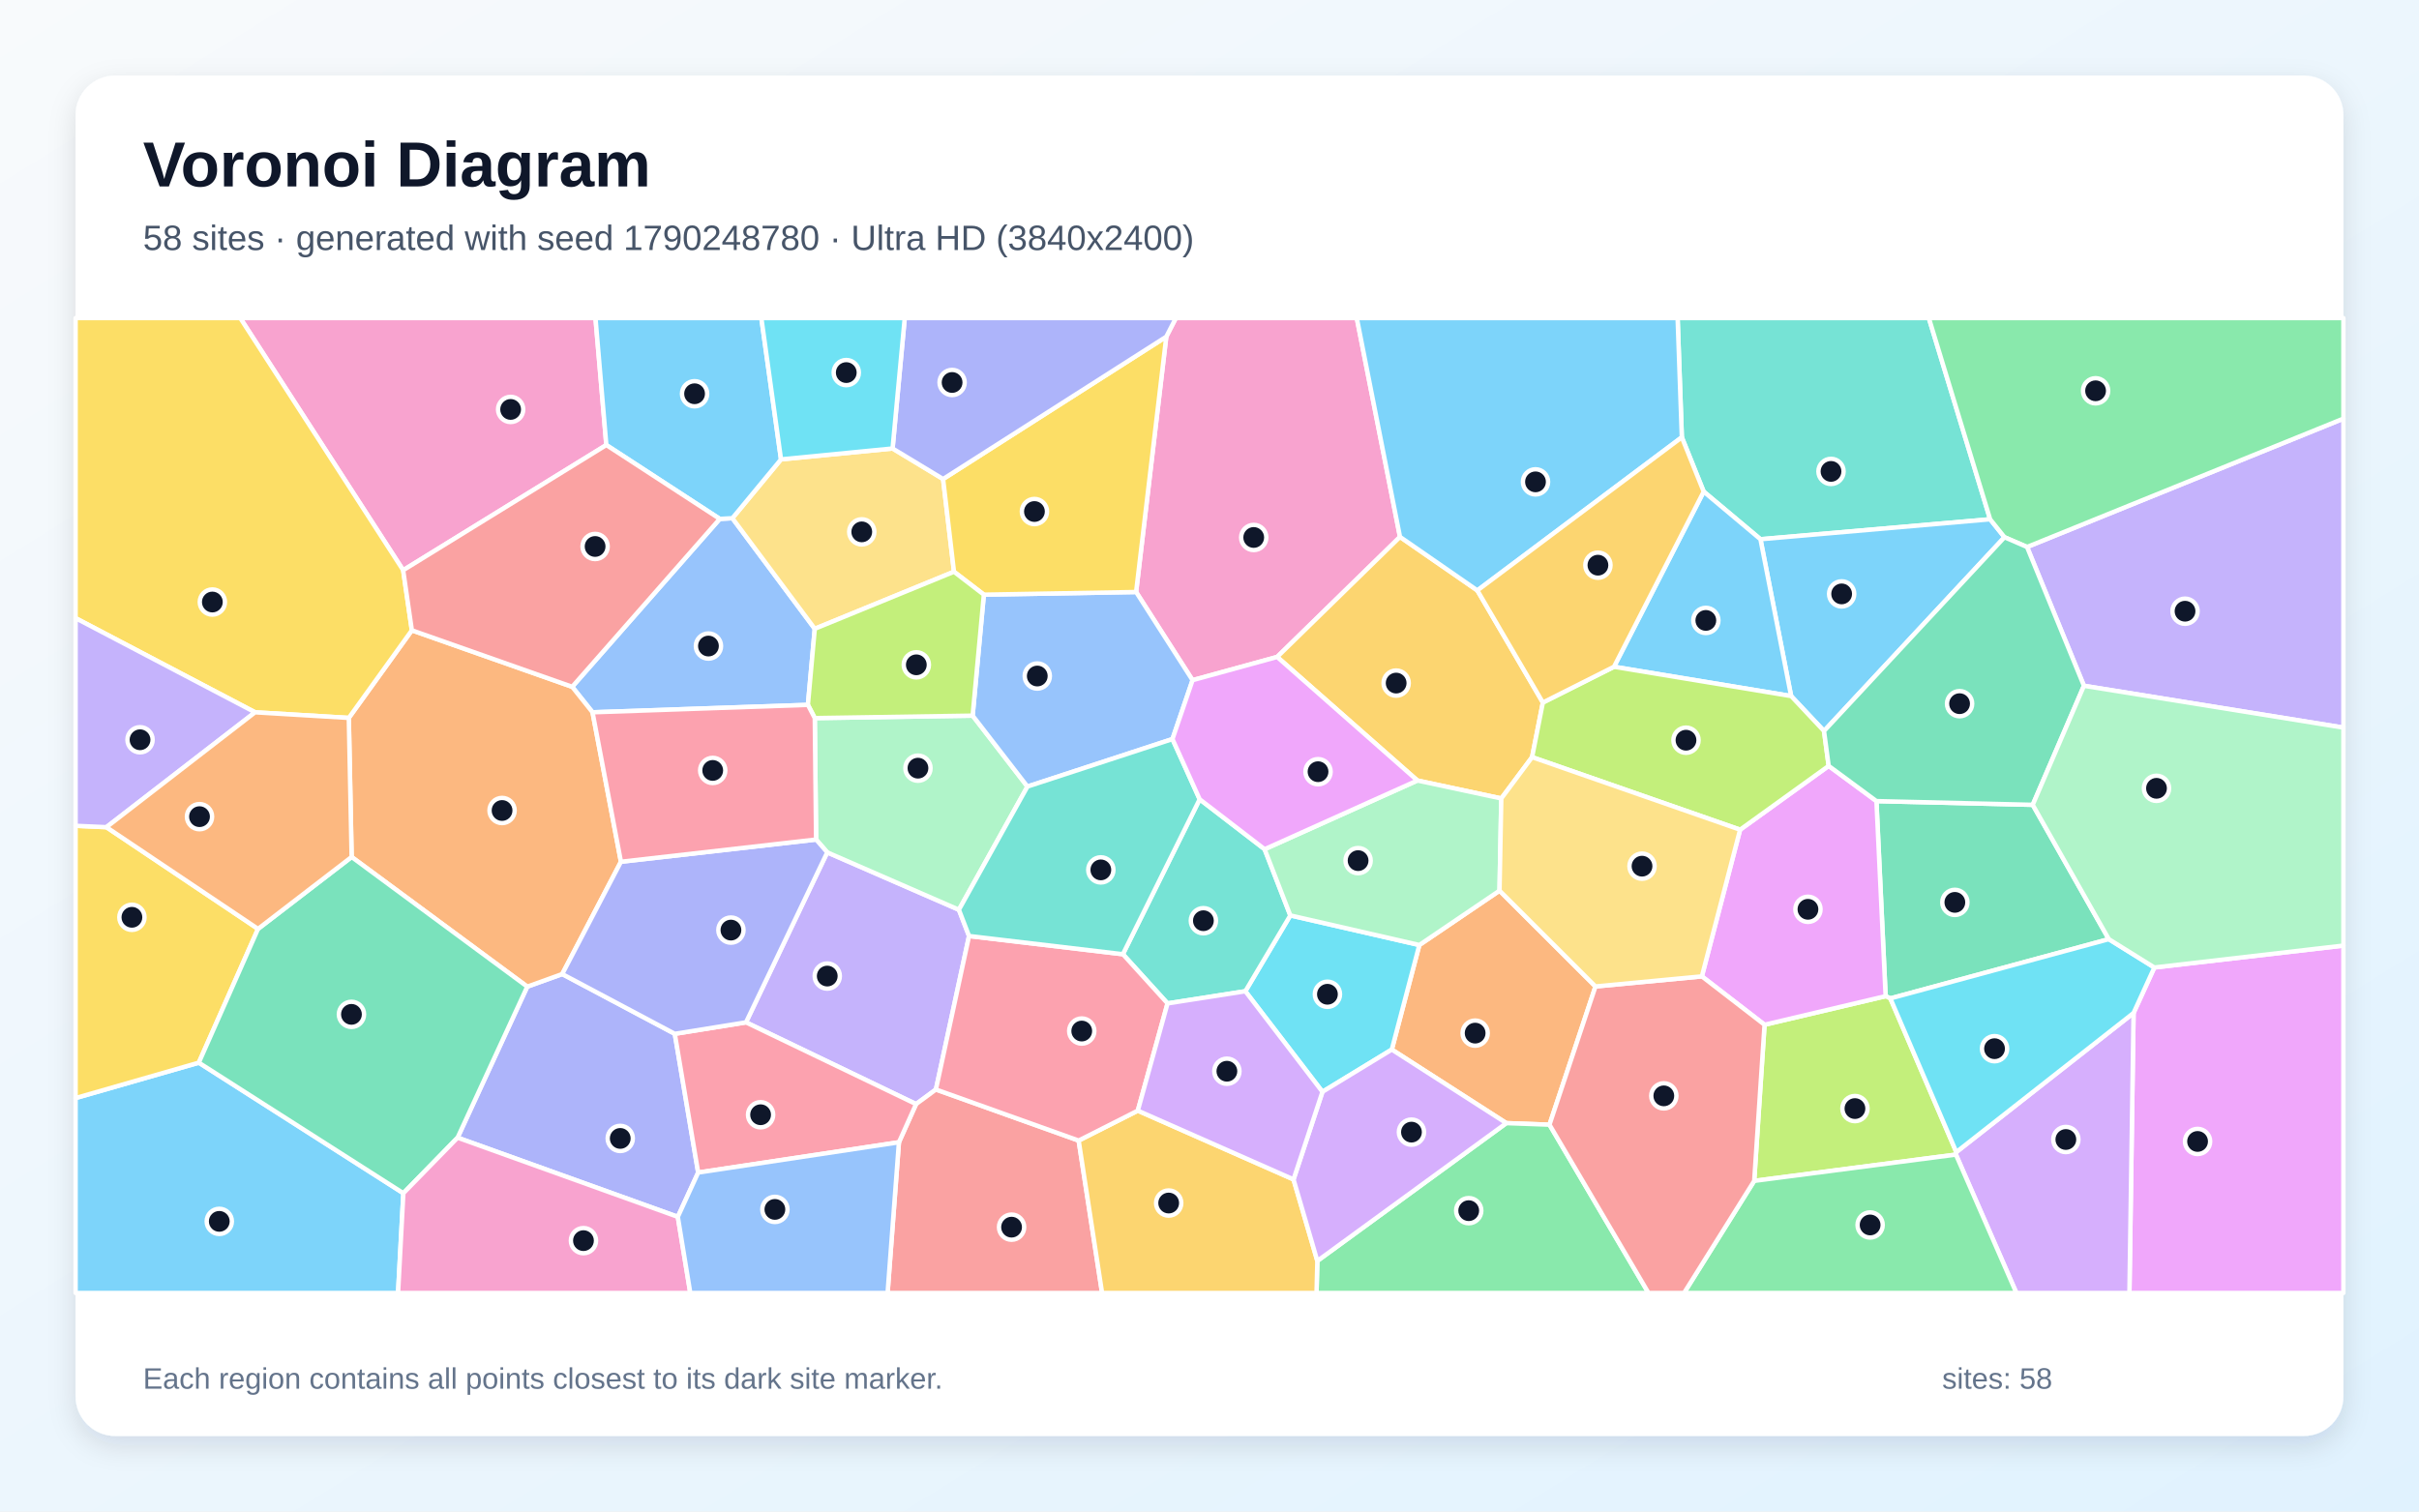
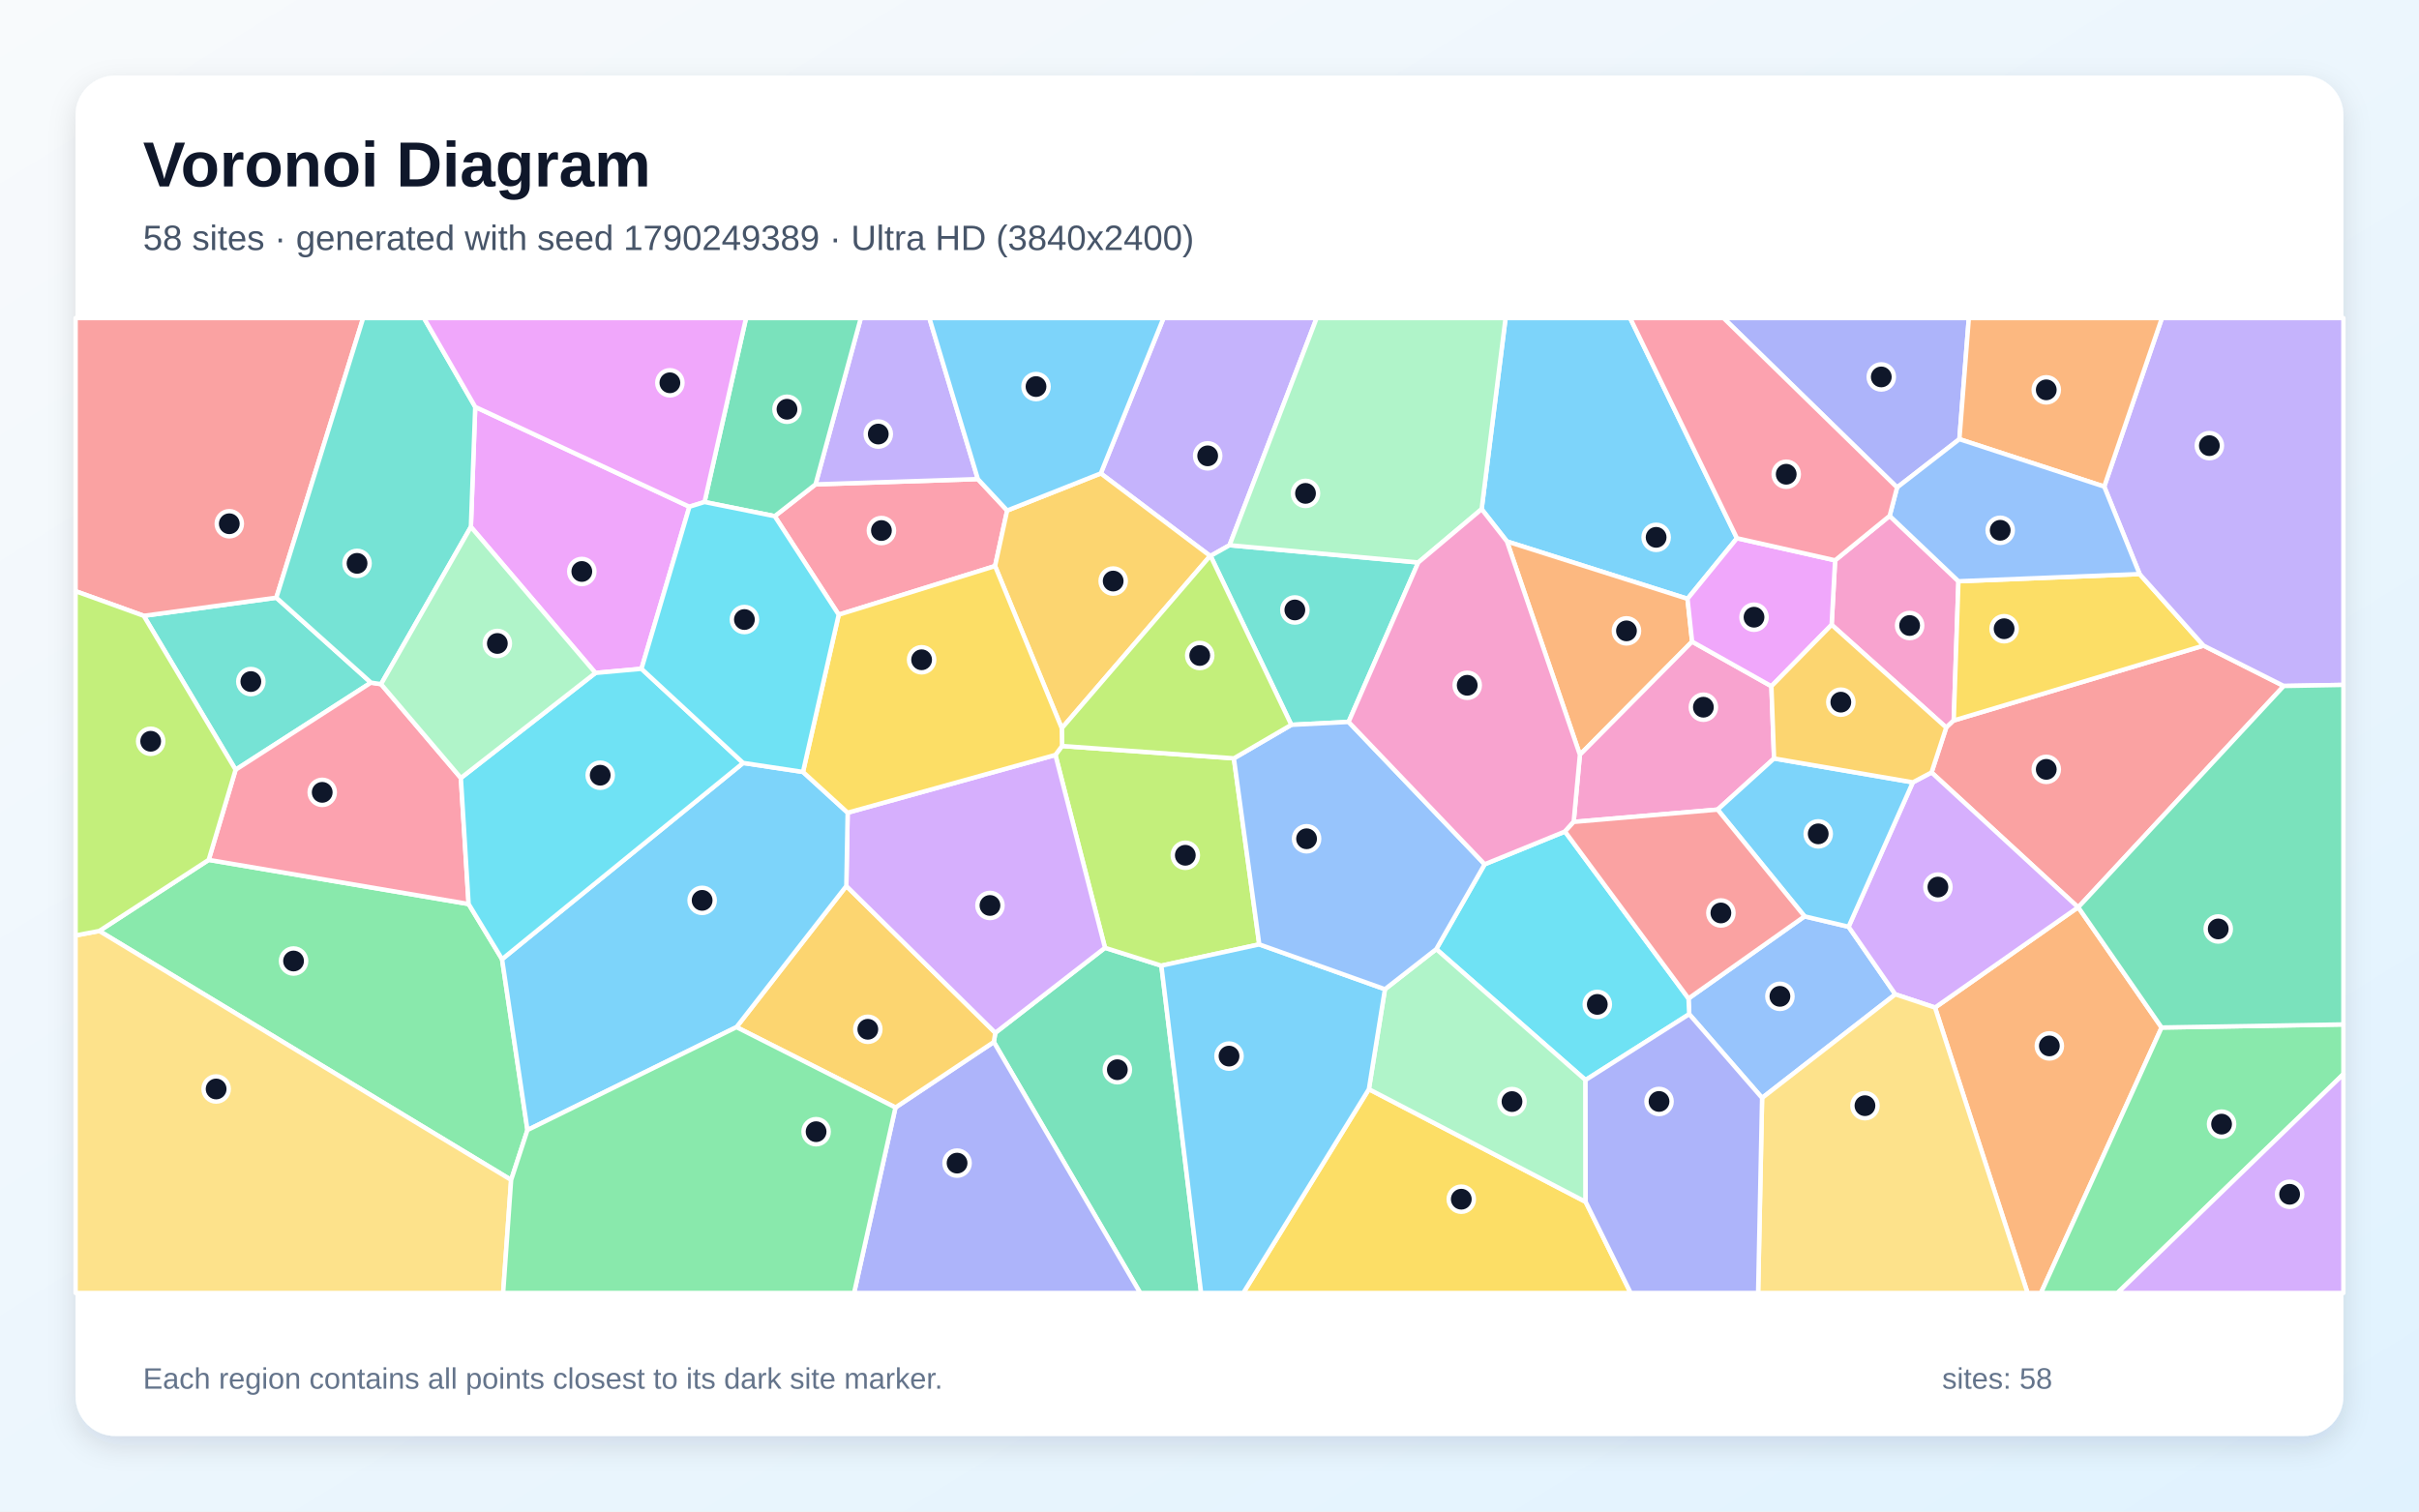
<svg xmlns="http://www.w3.org/2000/svg" width="3840" height="2400" viewBox="0 0 3840 2400" role="img" aria-labelledby="title description">
  <defs>
    <linearGradient id="background" x1="0" y1="0" x2="1" y2="1">
      <stop stop-color="#F8FAFC" />
      <stop offset="1" stop-color="#E0F2FE" />
    </linearGradient>
    <filter id="shadow" x="-5%" y="-5%" width="110%" height="110%">
      <feDropShadow dx="0" dy="15" stdDeviation="22" flood-color="#0F172A" flood-opacity=".12" />
    </filter>
  </defs>
  <rect width="3840" height="2400" fill="url(#background)" />
  <rect x="120" y="120" width="3600" height="2160" rx="63" fill="#FFFFFF" filter="url(#shadow)" />
  <g font-family="Arial, sans-serif">
    <text x="227" y="296" font-size="101" font-weight="700" fill="#0F172A">Voronoi Diagram</text>
-     <text x="227" y="397" font-size="56" fill="#475569">58 sites · generated with seed 1790248780 · Ultra HD (3840x2400)</text>
+     <text x="227" y="397" font-size="56" fill="#475569">58 sites · generated with seed 1790249389 · Ultra HD (3840x2400)</text>
  </g>
  <g stroke="#FFFFFF" stroke-width="7" stroke-linejoin="round">
-     <polygon points="120.0,1743.5 315.6,1687.3 640.3,1894.6 631.9,2053.0 120.0,2053.0" fill="#38BDF8" fill-opacity="0.65" />
-     <polygon points="1184.2,1623.3 1313.2,1353.4 1522.2,1444.5 1538.3,1486.2 1485.7,1729.9 1454.2,1753.1" fill="#A78BFA" fill-opacity="0.65" />
-     <polygon points="2222.4,852.5 2027.4,1043.1 1893.1,1080.0 1803.5,940.0 1851.4,534.6 1866.6,505.0 2153.8,505.0" fill="#F472B6" fill-opacity="0.65" />
-     <polygon points="2209.4,1666.5 2253.1,1500.5 2380.4,1414.2 2532.7,1566.3 2459.7,1785.8 2391.2,1783.3" fill="#FB923C" fill-opacity="0.65" />
-     <polygon points="168.9,1313.4 409.6,1474.9 315.6,1687.3 120.0,1743.5 120.0,1311.2" fill="#FACC15" fill-opacity="0.65" />
-     <polygon points="2091.2,2002.1 2391.2,1783.3 2459.7,1785.8 2616.9,2053.0 2089.9,2053.0" fill="#4ADE80" fill-opacity="0.65" />
-     <polygon points="3159.2,824.5 2794.6,856.2 2704.5,780.6 2669.8,694.3 2663.1,505.0 3061.9,505.0" fill="#2DD4BF" fill-opacity="0.65" />
-     <polygon points="940.6,1131.0 908.3,1090.5 1142.6,823.9 1162.6,822.8 1293.4,998.4 1282.5,1119.2" fill="#60A5FA" fill-opacity="0.65" />
-     <polygon points="3386.9,1608.4 3419.9,1536.2 3720.0,1501.4 3720.0,2053.0 3380.3,2053.0" fill="#E879F9" fill-opacity="0.65" />
-     <polygon points="3226.8,1277.9 3347.6,1491.2 3000.8,1585.3 2993.3,1581.7 2978.7,1272.0" fill="#34D399" fill-opacity="0.65" />
-     <polygon points="1427.0,1813.7 1454.2,1753.1 1485.7,1729.9 1712.3,1811.0 1749.5,2053.0 1409.0,2053.0" fill="#F87171" fill-opacity="0.65" />
-     <polygon points="1076.0,1932.1 726.4,1806.4 837.0,1566.6 892.5,1546.6 1071.2,1641.5 1108.3,1861.8" fill="#818CF8" fill-opacity="0.65" />
-     <polygon points="2345.2,937.5 2449.2,1115.5 2432.1,1202.2 2383.2,1267.8 2250.0,1239.3 2027.4,1043.1 2222.4,852.5" fill="#FBBF24" fill-opacity="0.65" />
-     <polygon points="2784.7,1875.0 2801.1,1627.1 2993.3,1581.7 3000.8,1585.3 3105.5,1829.3 3104.9,1833.3" fill="#A3E635" fill-opacity="0.65" />
-     <polygon points="3104.9,1833.3 3105.5,1829.3 3386.9,1608.4 3380.3,2053.0 3200.9,2053.0" fill="#C084FC" fill-opacity="0.65" />
-     <polygon points="1108.3,1861.8 1071.2,1641.5 1184.2,1623.3 1454.2,1753.1 1427.0,1813.7" fill="#FB7185" fill-opacity="0.65" />
-     <polygon points="2099.3,1733.6 1976.9,1573.9 2048.3,1453.5 2253.1,1500.5 2209.4,1666.5" fill="#22D3EE" fill-opacity="0.65" />
-     <polygon points="1295.5,1333.0 1293.4,1140.2 1544.0,1136.3 1631.0,1248.9 1522.2,1444.5 1313.2,1353.4" fill="#86EFAC" fill-opacity="0.65" />
-     <polygon points="1416.9,712.1 1497.1,760.6 1514.4,907.8 1293.4,998.4 1162.6,822.8 1239.8,729.4" fill="#FCD34D" fill-opacity="0.65" />
-     <polygon points="3182.0,853.0 2895.5,1160.7 2843.3,1105.2 2794.6,856.2 3159.2,824.5" fill="#38BDF8" fill-opacity="0.65" />
-     <polygon points="2843.3,1105.2 2562.1,1058.7 2704.5,780.6 2794.6,856.2" fill="#38BDF8" fill-opacity="0.65" />
-     <polygon points="3308.1,1088.9 3217.8,868.5 3720.0,664.7 3720.0,1155.3" fill="#A78BFA" fill-opacity="0.65" />
-     <polygon points="962.5,706.6 640.0,905.4 381.4,505.0 945.3,505.0" fill="#F472B6" fill-opacity="0.65" />
-     <polygon points="553.7,1139.9 653.8,1000.8 908.3,1090.5 940.6,1131.0 985.7,1368.3 892.5,1546.6 837.0,1566.6 558.2,1360.7" fill="#FB923C" fill-opacity="0.65" />
-     <polygon points="640.0,905.4 653.8,1000.8 553.7,1139.9 404.9,1131.0 120.0,981.5 120.0,505.0 381.4,505.0" fill="#FACC15" fill-opacity="0.65" />
-     <polygon points="2784.7,1875.0 3104.9,1833.3 3200.9,2053.0 2673.3,2053.0" fill="#4ADE80" fill-opacity="0.65" />
-     <polygon points="1904.4,1269.1 2007.5,1348.4 2048.3,1453.5 1976.9,1573.9 1853.4,1593.2 1782.5,1515.1" fill="#2DD4BF" fill-opacity="0.65" />
-     <polygon points="1561.8,944.2 1803.5,940.0 1893.1,1080.0 1861.2,1173.5 1631.0,1248.9 1544.0,1136.3" fill="#60A5FA" fill-opacity="0.65" />
-     <polygon points="2762.3,1317.4 2902.9,1216.1 2978.7,1272.0 2993.3,1581.7 2801.1,1627.1 2701.6,1550.3" fill="#E879F9" fill-opacity="0.65" />
-     <polygon points="558.2,1360.7 837.0,1566.6 726.4,1806.4 640.3,1894.6 315.6,1687.3 409.6,1474.9" fill="#34D399" fill-opacity="0.65" />
-     <polygon points="2459.7,1785.8 2532.7,1566.3 2701.6,1550.3 2801.1,1627.1 2784.7,1875.0 2673.3,2053.0 2616.9,2053.0" fill="#F87171" fill-opacity="0.65" />
-     <polygon points="1071.2,1641.5 892.5,1546.6 985.7,1368.3 1295.5,1333.0 1313.2,1353.4 1184.2,1623.3" fill="#818CF8" fill-opacity="0.65" />
-     <polygon points="1712.3,1811.0 1806.2,1763.5 2053.4,1872.7 2091.2,2002.1 2089.9,2053.0 1749.5,2053.0" fill="#FBBF24" fill-opacity="0.65" />
-     <polygon points="2562.1,1058.7 2843.3,1105.2 2895.5,1160.7 2902.9,1216.1 2762.3,1317.4 2432.1,1202.2 2449.2,1115.5" fill="#A3E635" fill-opacity="0.65" />
-     <polygon points="2053.4,1872.7 2099.3,1733.6 2209.4,1666.5 2391.2,1783.3 2091.2,2002.1" fill="#C084FC" fill-opacity="0.65" />
-     <polygon points="1782.5,1515.1 1853.4,1593.2 1806.2,1763.5 1712.3,1811.0 1485.7,1729.9 1538.3,1486.2" fill="#FB7185" fill-opacity="0.65" />
-     <polygon points="3105.5,1829.3 3000.8,1585.3 3347.6,1491.2 3419.9,1536.2 3386.9,1608.4" fill="#22D3EE" fill-opacity="0.65" />
-     <polygon points="2007.5,1348.4 2250.0,1239.3 2383.2,1267.8 2380.4,1414.2 2253.1,1500.5 2048.3,1453.5" fill="#86EFAC" fill-opacity="0.65" />
-     <polygon points="2762.3,1317.4 2701.6,1550.3 2532.7,1566.3 2380.4,1414.2 2383.2,1267.8 2432.1,1202.2" fill="#FCD34D" fill-opacity="0.65" />
-     <polygon points="2669.8,694.3 2345.2,937.5 2222.4,852.5 2153.8,505.0 2663.1,505.0" fill="#38BDF8" fill-opacity="0.65" />
-     <polygon points="1239.8,729.4 1162.6,822.8 1142.6,823.9 962.5,706.6 945.3,505.0 1208.6,505.0" fill="#38BDF8" fill-opacity="0.65" />
-     <polygon points="404.9,1131.0 168.9,1313.4 120.0,1311.2 120.0,981.5" fill="#A78BFA" fill-opacity="0.65" />
-     <polygon points="640.3,1894.6 726.4,1806.4 1076.0,1932.1 1095.8,2053.0 631.9,2053.0" fill="#F472B6" fill-opacity="0.65" />
-     <polygon points="404.9,1131.0 553.7,1139.9 558.2,1360.7 409.6,1474.9 168.9,1313.4" fill="#FB923C" fill-opacity="0.65" />
-     <polygon points="1851.4,534.6 1803.5,940.0 1561.8,944.2 1514.4,907.8 1497.1,760.6" fill="#FACC15" fill-opacity="0.65" />
-     <polygon points="3217.8,868.5 3182.0,853.0 3159.2,824.5 3061.9,505.0 3720.0,505.0 3720.0,664.7" fill="#4ADE80" fill-opacity="0.65" />
-     <polygon points="1904.4,1269.1 1782.5,1515.1 1538.3,1486.2 1522.2,1444.5 1631.0,1248.9 1861.2,1173.5" fill="#2DD4BF" fill-opacity="0.65" />
-     <polygon points="1076.0,1932.1 1108.3,1861.8 1427.0,1813.7 1409.0,2053.0 1095.8,2053.0" fill="#60A5FA" fill-opacity="0.65" />
-     <polygon points="2250.0,1239.3 2007.5,1348.4 1904.4,1269.1 1861.2,1173.5 1893.1,1080.0 2027.4,1043.1" fill="#E879F9" fill-opacity="0.65" />
-     <polygon points="3217.8,868.5 3308.1,1088.9 3226.8,1277.9 2978.7,1272.0 2902.9,1216.1 2895.5,1160.7 3182.0,853.0" fill="#34D399" fill-opacity="0.65" />
-     <polygon points="653.8,1000.8 640.0,905.4 962.5,706.6 1142.6,823.9 908.3,1090.5" fill="#F87171" fill-opacity="0.65" />
-     <polygon points="1851.4,534.6 1497.1,760.6 1416.9,712.1 1436.2,505.0 1866.6,505.0" fill="#818CF8" fill-opacity="0.65" />
-     <polygon points="2669.8,694.3 2704.5,780.6 2562.1,1058.7 2449.2,1115.5 2345.2,937.5" fill="#FBBF24" fill-opacity="0.65" />
-     <polygon points="1514.4,907.8 1561.8,944.2 1544.0,1136.3 1293.4,1140.2 1282.5,1119.2 1293.4,998.4" fill="#A3E635" fill-opacity="0.65" />
-     <polygon points="2053.4,1872.7 1806.2,1763.5 1853.4,1593.2 1976.9,1573.9 2099.3,1733.6" fill="#C084FC" fill-opacity="0.65" />
-     <polygon points="985.7,1368.3 940.6,1131.0 1282.5,1119.2 1293.4,1140.2 1295.5,1333.0" fill="#FB7185" fill-opacity="0.65" />
-     <polygon points="1416.9,712.1 1239.8,729.4 1208.6,505.0 1436.2,505.0" fill="#22D3EE" fill-opacity="0.65" />
-     <polygon points="3419.9,1536.2 3347.6,1491.2 3226.8,1277.9 3308.1,1088.9 3720.0,1155.3 3720.0,1501.4" fill="#86EFAC" fill-opacity="0.65" />
+     <polygon points="2757.3,854.6 2678.8,950.8 2392.2,859.7 2352.0,808.4 2390.0,505.0 2587.7,505.0" fill="#38BDF8" fill-opacity="0.65" />
+     <polygon points="1951.8,865.7 1921.7,882.7 1921.0,882.7 1747.4,751.7 1847.0,505.0 2090.1,505.0" fill="#A78BFA" fill-opacity="0.65" />
+     <polygon points="2999.7,819.1 3108.9,922.9 3101.4,1144.0 3089.5,1155.2 2907.6,992.0 2913.1,889.7" fill="#F472B6" fill-opacity="0.65" />
+     <polygon points="2686.1,1018.8 2508.0,1198.4 2392.2,859.7 2678.8,950.8" fill="#FB923C" fill-opacity="0.65" />
+     <polygon points="2173.0,1729.4 2517.1,1908.3 2588.6,2053.0 1973.6,2053.0" fill="#FACC15" fill-opacity="0.65" />
+     <polygon points="331.3,1365.3 743.9,1435.4 797.0,1523.0 837.3,1794.3 811.4,1873.5 157.6,1478.2" fill="#4ADE80" fill-opacity="0.65" />
+     <polygon points="228.2,977.8 438.7,949.0 588.9,1083.9 374.0,1222.2" fill="#2DD4BF" fill-opacity="0.65" />
+     <polygon points="2797.2,1743.3 2681.5,1610.3 2680.4,1585.4 2864.6,1455.0 2934.5,1471.5 3008.7,1578.8" fill="#60A5FA" fill-opacity="0.65" />
+     <polygon points="1094.4,804.6 1018.3,1061.9 945.2,1068.5 747.5,836.6 754.4,646.1" fill="#E879F9" fill-opacity="0.65" />
+     <polygon points="1577.6,1654.5 1580.0,1639.9 1754.1,1504.9 1843.6,1533.3 1906.7,2053.0 1810.0,2053.0" fill="#34D399" fill-opacity="0.65" />
+     <polygon points="3299.1,1440.6 3298.8,1440.6 3066.2,1226.5 3089.5,1155.2 3101.4,1144.0 3498.0,1025.1 3625.3,1089.2" fill="#F87171" fill-opacity="0.65" />
+     <polygon points="1421.5,1758.5 1577.6,1654.5 1810.0,2053.0 1355.8,2053.0" fill="#818CF8" fill-opacity="0.65" />
+     <polygon points="1169.1,1630.9 1343.5,1406.8 1580.0,1639.9 1577.6,1654.5 1421.5,1758.5" fill="#FBBF24" fill-opacity="0.65" />
+     <polygon points="1685.9,1184.5 1958.7,1204.1 1999.0,1499.5 1843.6,1533.3 1754.1,1504.9 1675.4,1198.7" fill="#A3E635" fill-opacity="0.65" />
+     <polygon points="1345.6,1290.4 1675.4,1198.7 1754.1,1504.9 1580.0,1639.9 1343.5,1406.8" fill="#C084FC" fill-opacity="0.65" />
+     <polygon points="1598.8,810.6 1579.6,898.8 1331.4,976.0 1229.8,819.6 1294.6,769.1 1552.3,760.7" fill="#FB7185" fill-opacity="0.65" />
+     <polygon points="2484.3,1320.3 2680.4,1585.4 2681.5,1610.3 2516.9,1714.9 2280.0,1507.0 2356.8,1372.3" fill="#22D3EE" fill-opacity="0.65" />
+     <polygon points="2198.5,1570.7 2280.0,1507.0 2516.9,1714.9 2517.1,1908.3 2173.0,1729.4" fill="#86EFAC" fill-opacity="0.65" />
+     <polygon points="120.0,1485.3 157.6,1478.2 811.4,1873.5 798.7,2053.0 120.0,2053.0" fill="#FCD34D" fill-opacity="0.65" />
+     <polygon points="1179.7,1211.4 1274.7,1225.7 1345.6,1290.4 1343.5,1406.8 1169.1,1630.9 837.3,1794.3 797.0,1523.0" fill="#38BDF8" fill-opacity="0.65" />
+     <polygon points="1843.6,1533.3 1999.0,1499.5 2198.5,1570.7 2173.0,1729.4 1973.6,2053.0 1906.7,2053.0" fill="#38BDF8" fill-opacity="0.65" />
+     <polygon points="1552.3,760.7 1294.6,769.1 1366.5,505.0 1475.3,505.0" fill="#A78BFA" fill-opacity="0.65" />
+     <polygon points="2816.2,1204.3 2726.6,1285.5 2498.1,1305.0 2508.0,1198.4 2686.1,1018.8 2812.0,1089.6" fill="#F472B6" fill-opacity="0.65" />
+     <polygon points="3071.7,1599.8 3298.8,1440.6 3299.1,1440.6 3431.4,1631.5 3239.9,2053.0 3218.6,2053.0" fill="#FB923C" fill-opacity="0.65" />
+     <polygon points="3396.5,911.5 3498.0,1025.1 3101.4,1144.0 3108.9,922.9" fill="#FACC15" fill-opacity="0.65" />
+     <polygon points="3431.4,1631.5 3720.0,1626.6 3720.0,1705.5 3361.4,2053.0 3239.9,2053.0" fill="#4ADE80" fill-opacity="0.65" />
+     <polygon points="2140.8,1146.3 2049.9,1150.9 1921.7,882.7 1951.8,865.7 2251.4,893.1" fill="#2DD4BF" fill-opacity="0.65" />
+     <polygon points="2198.5,1570.7 1999.0,1499.5 1958.7,1204.1 2049.9,1150.9 2140.8,1146.3 2356.8,1372.3 2280.0,1507.0" fill="#60A5FA" fill-opacity="0.65" />
+     <polygon points="2812.0,1089.6 2686.1,1018.8 2678.8,950.8 2757.3,854.6 2913.1,889.7 2907.6,992.0" fill="#E879F9" fill-opacity="0.65" />
+     <polygon points="1294.6,769.1 1229.8,819.6 1118.4,797.1 1184.3,505.0 1366.5,505.0" fill="#34D399" fill-opacity="0.65" />
+     <polygon points="438.7,949.0 228.2,977.8 120.0,938.7 120.0,505.0 576.5,505.0" fill="#F87171" fill-opacity="0.65" />
+     <polygon points="3110.4,697.3 3011.5,774.0 2736.0,505.0 3125.4,505.0" fill="#818CF8" fill-opacity="0.65" />
+     <polygon points="1685.5,1156.3 1579.6,898.8 1598.8,810.6 1747.4,751.7 1921.0,882.7" fill="#FBBF24" fill-opacity="0.65" />
+     <polygon points="2049.9,1150.9 1958.7,1204.1 1685.9,1184.5 1685.5,1156.3 1921.0,882.7 1921.7,882.7" fill="#A3E635" fill-opacity="0.65" />
+     <polygon points="3071.7,1599.8 3008.7,1578.8 2934.5,1471.5 3036.5,1242.2 3066.2,1226.5 3298.8,1440.6" fill="#C084FC" fill-opacity="0.65" />
+     <polygon points="604.9,1086.3 731.6,1235.3 743.9,1435.4 331.3,1365.3 374.0,1222.2 588.9,1083.9" fill="#FB7185" fill-opacity="0.65" />
+     <polygon points="1179.7,1211.4 797.0,1523.0 743.9,1435.4 731.6,1235.3 945.2,1068.5 1018.3,1061.9" fill="#22D3EE" fill-opacity="0.65" />
+     <polygon points="2251.4,893.1 1951.8,865.7 2090.1,505.0 2390.0,505.0 2352.0,808.4" fill="#86EFAC" fill-opacity="0.65" />
+     <polygon points="2797.2,1743.3 3008.7,1578.8 3071.7,1599.8 3218.6,2053.0 2790.9,2053.0" fill="#FCD34D" fill-opacity="0.65" />
+     <polygon points="1598.8,810.6 1552.3,760.7 1475.3,505.0 1847.0,505.0 1747.4,751.7" fill="#38BDF8" fill-opacity="0.65" />
+     <polygon points="3036.5,1242.2 2934.5,1471.5 2864.6,1455.0 2726.6,1285.5 2816.2,1204.3" fill="#38BDF8" fill-opacity="0.65" />
+     <polygon points="3625.3,1089.2 3498.0,1025.1 3396.5,911.5 3340.3,772.6 3431.9,505.0 3720.0,505.0 3720.0,1087.5" fill="#A78BFA" fill-opacity="0.65" />
+     <polygon points="2498.1,1305.0 2484.3,1320.3 2356.8,1372.3 2140.8,1146.3 2251.4,893.1 2352.0,808.4 2392.2,859.7 2508.0,1198.4" fill="#F472B6" fill-opacity="0.65" />
+     <polygon points="3340.3,772.6 3110.4,697.3 3125.4,505.0 3431.9,505.0" fill="#FB923C" fill-opacity="0.65" />
+     <polygon points="1685.5,1156.3 1685.9,1184.5 1675.4,1198.7 1345.6,1290.4 1274.7,1225.7 1331.4,976.0 1579.6,898.8" fill="#FACC15" fill-opacity="0.65" />
+     <polygon points="811.4,1873.5 837.3,1794.3 1169.1,1630.9 1421.5,1758.5 1355.8,2053.0 798.7,2053.0" fill="#4ADE80" fill-opacity="0.65" />
+     <polygon points="754.4,646.1 747.5,836.6 604.9,1086.3 588.9,1083.9 438.7,949.0 576.5,505.0 673.0,505.0" fill="#2DD4BF" fill-opacity="0.65" />
+     <polygon points="3340.3,772.6 3396.5,911.5 3108.9,922.9 2999.7,819.1 3011.5,774.0 3110.4,697.3" fill="#60A5FA" fill-opacity="0.65" />
+     <polygon points="1118.4,797.1 1094.4,804.6 754.4,646.1 673.0,505.0 1184.3,505.0" fill="#E879F9" fill-opacity="0.65" />
+     <polygon points="3431.4,1631.5 3299.1,1440.6 3625.3,1089.2 3720.0,1087.5 3720.0,1626.6" fill="#34D399" fill-opacity="0.65" />
+     <polygon points="2864.6,1455.0 2680.4,1585.4 2484.3,1320.3 2498.1,1305.0 2726.6,1285.5" fill="#F87171" fill-opacity="0.65" />
+     <polygon points="2517.1,1908.3 2516.9,1714.9 2681.5,1610.3 2797.2,1743.3 2790.9,2053.0 2588.6,2053.0" fill="#818CF8" fill-opacity="0.65" />
+     <polygon points="3066.2,1226.5 3036.5,1242.2 2816.2,1204.3 2812.0,1089.6 2907.6,992.0 3089.5,1155.2" fill="#FBBF24" fill-opacity="0.65" />
+     <polygon points="228.2,977.8 374.0,1222.2 331.3,1365.3 157.6,1478.2 120.0,1485.3 120.0,938.7" fill="#A3E635" fill-opacity="0.65" />
+     <polygon points="3720.0,1705.5 3720.0,2053.0 3361.4,2053.0" fill="#C084FC" fill-opacity="0.65" />
+     <polygon points="3011.5,774.0 2999.7,819.1 2913.1,889.7 2757.3,854.6 2587.7,505.0 2736.0,505.0" fill="#FB7185" fill-opacity="0.65" />
+     <polygon points="1118.4,797.1 1229.8,819.6 1331.4,976.0 1274.7,1225.7 1179.7,1211.4 1018.3,1061.9 1094.4,804.6" fill="#22D3EE" fill-opacity="0.65" />
+     <polygon points="731.6,1235.3 604.9,1086.3 747.5,836.6 945.2,1068.5" fill="#86EFAC" fill-opacity="0.65" />
  </g>
  <g>
-     <circle cx="348.1" cy="1939.3" r="20" fill="#0F172A" stroke="#FFFFFF" stroke-width="7" />
-     <circle cx="1313.2" cy="1549.8" r="20" fill="#0F172A" stroke="#FFFFFF" stroke-width="7" />
-     <circle cx="1990.2" cy="853.4" r="20" fill="#0F172A" stroke="#FFFFFF" stroke-width="7" />
-     <circle cx="2341.7" cy="1640.4" r="20" fill="#0F172A" stroke="#FFFFFF" stroke-width="7" />
-     <circle cx="209.4" cy="1456.5" r="20" fill="#0F172A" stroke="#FFFFFF" stroke-width="7" />
-     <circle cx="2331.5" cy="1922.3" r="20" fill="#0F172A" stroke="#FFFFFF" stroke-width="7" />
-     <circle cx="2906.6" cy="748.5" r="20" fill="#0F172A" stroke="#FFFFFF" stroke-width="7" />
-     <circle cx="1124.6" cy="1025.8" r="20" fill="#0F172A" stroke="#FFFFFF" stroke-width="7" />
-     <circle cx="3488.5" cy="1812.4" r="20" fill="#0F172A" stroke="#FFFFFF" stroke-width="7" />
-     <circle cx="3103.2" cy="1432.8" r="20" fill="#0F172A" stroke="#FFFFFF" stroke-width="7" />
-     <circle cx="1605.8" cy="1948.5" r="20" fill="#0F172A" stroke="#FFFFFF" stroke-width="7" />
-     <circle cx="984.6" cy="1807.6" r="20" fill="#0F172A" stroke="#FFFFFF" stroke-width="7" />
-     <circle cx="2216.3" cy="1084.6" r="20" fill="#0F172A" stroke="#FFFFFF" stroke-width="7" />
-     <circle cx="2944.6" cy="1760.2" r="20" fill="#0F172A" stroke="#FFFFFF" stroke-width="7" />
-     <circle cx="3279.4" cy="1809.3" r="20" fill="#0F172A" stroke="#FFFFFF" stroke-width="7" />
-     <circle cx="1207.4" cy="1770.0" r="20" fill="#0F172A" stroke="#FFFFFF" stroke-width="7" />
-     <circle cx="2107.2" cy="1578.7" r="20" fill="#0F172A" stroke="#FFFFFF" stroke-width="7" />
-     <circle cx="1457.2" cy="1219.7" r="20" fill="#0F172A" stroke="#FFFFFF" stroke-width="7" />
-     <circle cx="1368.0" cy="844.5" r="20" fill="#0F172A" stroke="#FFFFFF" stroke-width="7" />
-     <circle cx="2923.5" cy="943.0" r="20" fill="#0F172A" stroke="#FFFFFF" stroke-width="7" />
-     <circle cx="2707.9" cy="985.1" r="20" fill="#0F172A" stroke="#FFFFFF" stroke-width="7" />
-     <circle cx="3468.6" cy="970.5" r="20" fill="#0F172A" stroke="#FFFFFF" stroke-width="7" />
-     <circle cx="810.6" cy="650.1" r="20" fill="#0F172A" stroke="#FFFFFF" stroke-width="7" />
-     <circle cx="797.0" cy="1286.9" r="20" fill="#0F172A" stroke="#FFFFFF" stroke-width="7" />
-     <circle cx="337.1" cy="955.9" r="20" fill="#0F172A" stroke="#FFFFFF" stroke-width="7" />
-     <circle cx="2968.7" cy="1945.0" r="20" fill="#0F172A" stroke="#FFFFFF" stroke-width="7" />
-     <circle cx="1910.3" cy="1461.9" r="20" fill="#0F172A" stroke="#FFFFFF" stroke-width="7" />
-     <circle cx="1646.6" cy="1073.4" r="20" fill="#0F172A" stroke="#FFFFFF" stroke-width="7" />
-     <circle cx="2870.0" cy="1443.8" r="20" fill="#0F172A" stroke="#FFFFFF" stroke-width="7" />
-     <circle cx="557.9" cy="1610.6" r="20" fill="#0F172A" stroke="#FFFFFF" stroke-width="7" />
-     <circle cx="2641.2" cy="1740.0" r="20" fill="#0F172A" stroke="#FFFFFF" stroke-width="7" />
-     <circle cx="1160.3" cy="1476.8" r="20" fill="#0F172A" stroke="#FFFFFF" stroke-width="7" />
-     <circle cx="1855.2" cy="1910.2" r="20" fill="#0F172A" stroke="#FFFFFF" stroke-width="7" />
-     <circle cx="2676.4" cy="1175.3" r="20" fill="#0F172A" stroke="#FFFFFF" stroke-width="7" />
-     <circle cx="2240.6" cy="1797.6" r="20" fill="#0F172A" stroke="#FFFFFF" stroke-width="7" />
-     <circle cx="1717.2" cy="1637.1" r="20" fill="#0F172A" stroke="#FFFFFF" stroke-width="7" />
-     <circle cx="3166.2" cy="1665.1" r="20" fill="#0F172A" stroke="#FFFFFF" stroke-width="7" />
-     <circle cx="2155.9" cy="1366.5" r="20" fill="#0F172A" stroke="#FFFFFF" stroke-width="7" />
-     <circle cx="2606.6" cy="1375.3" r="20" fill="#0F172A" stroke="#FFFFFF" stroke-width="7" />
-     <circle cx="2437.5" cy="765.1" r="20" fill="#0F172A" stroke="#FFFFFF" stroke-width="7" />
-     <circle cx="1102.6" cy="625.2" r="20" fill="#0F172A" stroke="#FFFFFF" stroke-width="7" />
-     <circle cx="222.3" cy="1174.6" r="20" fill="#0F172A" stroke="#FFFFFF" stroke-width="7" />
-     <circle cx="926.2" cy="1969.9" r="20" fill="#0F172A" stroke="#FFFFFF" stroke-width="7" />
-     <circle cx="316.7" cy="1296.7" r="20" fill="#0F172A" stroke="#FFFFFF" stroke-width="7" />
-     <circle cx="1642.1" cy="812.2" r="20" fill="#0F172A" stroke="#FFFFFF" stroke-width="7" />
-     <circle cx="3326.6" cy="620.5" r="20" fill="#0F172A" stroke="#FFFFFF" stroke-width="7" />
-     <circle cx="1747.5" cy="1381.2" r="20" fill="#0F172A" stroke="#FFFFFF" stroke-width="7" />
-     <circle cx="1230.1" cy="1920.3" r="20" fill="#0F172A" stroke="#FFFFFF" stroke-width="7" />
-     <circle cx="2092.3" cy="1225.3" r="20" fill="#0F172A" stroke="#FFFFFF" stroke-width="7" />
-     <circle cx="3110.7" cy="1117.3" r="20" fill="#0F172A" stroke="#FFFFFF" stroke-width="7" />
-     <circle cx="944.7" cy="867.7" r="20" fill="#0F172A" stroke="#FFFFFF" stroke-width="7" />
-     <circle cx="1511.4" cy="607.3" r="20" fill="#0F172A" stroke="#FFFFFF" stroke-width="7" />
-     <circle cx="2536.6" cy="897.4" r="20" fill="#0F172A" stroke="#FFFFFF" stroke-width="7" />
-     <circle cx="1454.6" cy="1055.6" r="20" fill="#0F172A" stroke="#FFFFFF" stroke-width="7" />
-     <circle cx="1947.6" cy="1700.9" r="20" fill="#0F172A" stroke="#FFFFFF" stroke-width="7" />
-     <circle cx="1131.4" cy="1223.3" r="20" fill="#0F172A" stroke="#FFFFFF" stroke-width="7" />
-     <circle cx="1343.4" cy="591.6" r="20" fill="#0F172A" stroke="#FFFFFF" stroke-width="7" />
-     <circle cx="3423.3" cy="1251.7" r="20" fill="#0F172A" stroke="#FFFFFF" stroke-width="7" />
+     <circle cx="2629.0" cy="853.2" r="20" fill="#0F172A" stroke="#FFFFFF" stroke-width="7" />
+     <circle cx="1917.1" cy="723.8" r="20" fill="#0F172A" stroke="#FFFFFF" stroke-width="7" />
+     <circle cx="3031.4" cy="993.2" r="20" fill="#0F172A" stroke="#FFFFFF" stroke-width="7" />
+     <circle cx="2581.9" cy="1001.7" r="20" fill="#0F172A" stroke="#FFFFFF" stroke-width="7" />
+     <circle cx="2319.7" cy="1904.1" r="20" fill="#0F172A" stroke="#FFFFFF" stroke-width="7" />
+     <circle cx="466.0" cy="1525.9" r="20" fill="#0F172A" stroke="#FFFFFF" stroke-width="7" />
+     <circle cx="398.2" cy="1082.2" r="20" fill="#0F172A" stroke="#FFFFFF" stroke-width="7" />
+     <circle cx="2825.5" cy="1582.0" r="20" fill="#0F172A" stroke="#FFFFFF" stroke-width="7" />
+     <circle cx="923.6" cy="907.4" r="20" fill="#0F172A" stroke="#FFFFFF" stroke-width="7" />
+     <circle cx="1773.7" cy="1698.5" r="20" fill="#0F172A" stroke="#FFFFFF" stroke-width="7" />
+     <circle cx="3248.3" cy="1221.6" r="20" fill="#0F172A" stroke="#FFFFFF" stroke-width="7" />
+     <circle cx="1519.3" cy="1846.8" r="20" fill="#0F172A" stroke="#FFFFFF" stroke-width="7" />
+     <circle cx="1377.6" cy="1634.3" r="20" fill="#0F172A" stroke="#FFFFFF" stroke-width="7" />
+     <circle cx="1881.6" cy="1358.0" r="20" fill="#0F172A" stroke="#FFFFFF" stroke-width="7" />
+     <circle cx="1571.5" cy="1437.7" r="20" fill="#0F172A" stroke="#FFFFFF" stroke-width="7" />
+     <circle cx="1399.2" cy="842.4" r="20" fill="#0F172A" stroke="#FFFFFF" stroke-width="7" />
+     <circle cx="2535.6" cy="1594.8" r="20" fill="#0F172A" stroke="#FFFFFF" stroke-width="7" />
+     <circle cx="2400.2" cy="1749.1" r="20" fill="#0F172A" stroke="#FFFFFF" stroke-width="7" />
+     <circle cx="343.1" cy="1729.1" r="20" fill="#0F172A" stroke="#FFFFFF" stroke-width="7" />
+     <circle cx="1114.6" cy="1429.6" r="20" fill="#0F172A" stroke="#FFFFFF" stroke-width="7" />
+     <circle cx="1951.0" cy="1676.9" r="20" fill="#0F172A" stroke="#FFFFFF" stroke-width="7" />
+     <circle cx="1394.2" cy="689.2" r="20" fill="#0F172A" stroke="#FFFFFF" stroke-width="7" />
+     <circle cx="2704.0" cy="1122.9" r="20" fill="#0F172A" stroke="#FFFFFF" stroke-width="7" />
+     <circle cx="3253.2" cy="1660.7" r="20" fill="#0F172A" stroke="#FFFFFF" stroke-width="7" />
+     <circle cx="3181.4" cy="998.3" r="20" fill="#0F172A" stroke="#FFFFFF" stroke-width="7" />
+     <circle cx="3526.6" cy="1784.9" r="20" fill="#0F172A" stroke="#FFFFFF" stroke-width="7" />
+     <circle cx="2055.5" cy="968.5" r="20" fill="#0F172A" stroke="#FFFFFF" stroke-width="7" />
+     <circle cx="2074.1" cy="1331.8" r="20" fill="#0F172A" stroke="#FFFFFF" stroke-width="7" />
+     <circle cx="2784.4" cy="980.0" r="20" fill="#0F172A" stroke="#FFFFFF" stroke-width="7" />
+     <circle cx="1249.3" cy="649.8" r="20" fill="#0F172A" stroke="#FFFFFF" stroke-width="7" />
+     <circle cx="364.0" cy="831.6" r="20" fill="#0F172A" stroke="#FFFFFF" stroke-width="7" />
+     <circle cx="2986.4" cy="598.5" r="20" fill="#0F172A" stroke="#FFFFFF" stroke-width="7" />
+     <circle cx="1767.1" cy="922.6" r="20" fill="#0F172A" stroke="#FFFFFF" stroke-width="7" />
+     <circle cx="1904.5" cy="1040.8" r="20" fill="#0F172A" stroke="#FFFFFF" stroke-width="7" />
+     <circle cx="3076.3" cy="1408.5" r="20" fill="#0F172A" stroke="#FFFFFF" stroke-width="7" />
+     <circle cx="511.5" cy="1258.1" r="20" fill="#0F172A" stroke="#FFFFFF" stroke-width="7" />
+     <circle cx="952.8" cy="1230.9" r="20" fill="#0F172A" stroke="#FFFFFF" stroke-width="7" />
+     <circle cx="2072.4" cy="783.4" r="20" fill="#0F172A" stroke="#FFFFFF" stroke-width="7" />
+     <circle cx="2960.5" cy="1755.6" r="20" fill="#0F172A" stroke="#FFFFFF" stroke-width="7" />
+     <circle cx="1644.6" cy="613.8" r="20" fill="#0F172A" stroke="#FFFFFF" stroke-width="7" />
+     <circle cx="2886.3" cy="1324.0" r="20" fill="#0F172A" stroke="#FFFFFF" stroke-width="7" />
+     <circle cx="3507.2" cy="707.6" r="20" fill="#0F172A" stroke="#FFFFFF" stroke-width="7" />
+     <circle cx="2329.1" cy="1088.1" r="20" fill="#0F172A" stroke="#FFFFFF" stroke-width="7" />
+     <circle cx="3248.3" cy="619.0" r="20" fill="#0F172A" stroke="#FFFFFF" stroke-width="7" />
+     <circle cx="1463.0" cy="1047.6" r="20" fill="#0F172A" stroke="#FFFFFF" stroke-width="7" />
+     <circle cx="1295.5" cy="1796.9" r="20" fill="#0F172A" stroke="#FFFFFF" stroke-width="7" />
+     <circle cx="566.8" cy="894.5" r="20" fill="#0F172A" stroke="#FFFFFF" stroke-width="7" />
+     <circle cx="3175.2" cy="842.0" r="20" fill="#0F172A" stroke="#FFFFFF" stroke-width="7" />
+     <circle cx="1063.4" cy="607.8" r="20" fill="#0F172A" stroke="#FFFFFF" stroke-width="7" />
+     <circle cx="3521.3" cy="1475.0" r="20" fill="#0F172A" stroke="#FFFFFF" stroke-width="7" />
+     <circle cx="2731.8" cy="1449.6" r="20" fill="#0F172A" stroke="#FFFFFF" stroke-width="7" />
+     <circle cx="2633.6" cy="1748.9" r="20" fill="#0F172A" stroke="#FFFFFF" stroke-width="7" />
+     <circle cx="2922.2" cy="1114.9" r="20" fill="#0F172A" stroke="#FFFFFF" stroke-width="7" />
+     <circle cx="239.2" cy="1177.0" r="20" fill="#0F172A" stroke="#FFFFFF" stroke-width="7" />
+     <circle cx="3634.6" cy="1896.3" r="20" fill="#0F172A" stroke="#FFFFFF" stroke-width="7" />
+     <circle cx="2835.5" cy="753.0" r="20" fill="#0F172A" stroke="#FFFFFF" stroke-width="7" />
+     <circle cx="1181.7" cy="983.7" r="20" fill="#0F172A" stroke="#FFFFFF" stroke-width="7" />
+     <circle cx="789.5" cy="1021.7" r="20" fill="#0F172A" stroke="#FFFFFF" stroke-width="7" />
  </g>
  <g font-family="Arial, sans-serif" font-size="47" fill="#64748B">
    <text x="227" y="2205">Each region contains all points closest to its dark site marker.</text>
    <text x="3083" y="2205">sites: 58</text>
  </g>
</svg>
